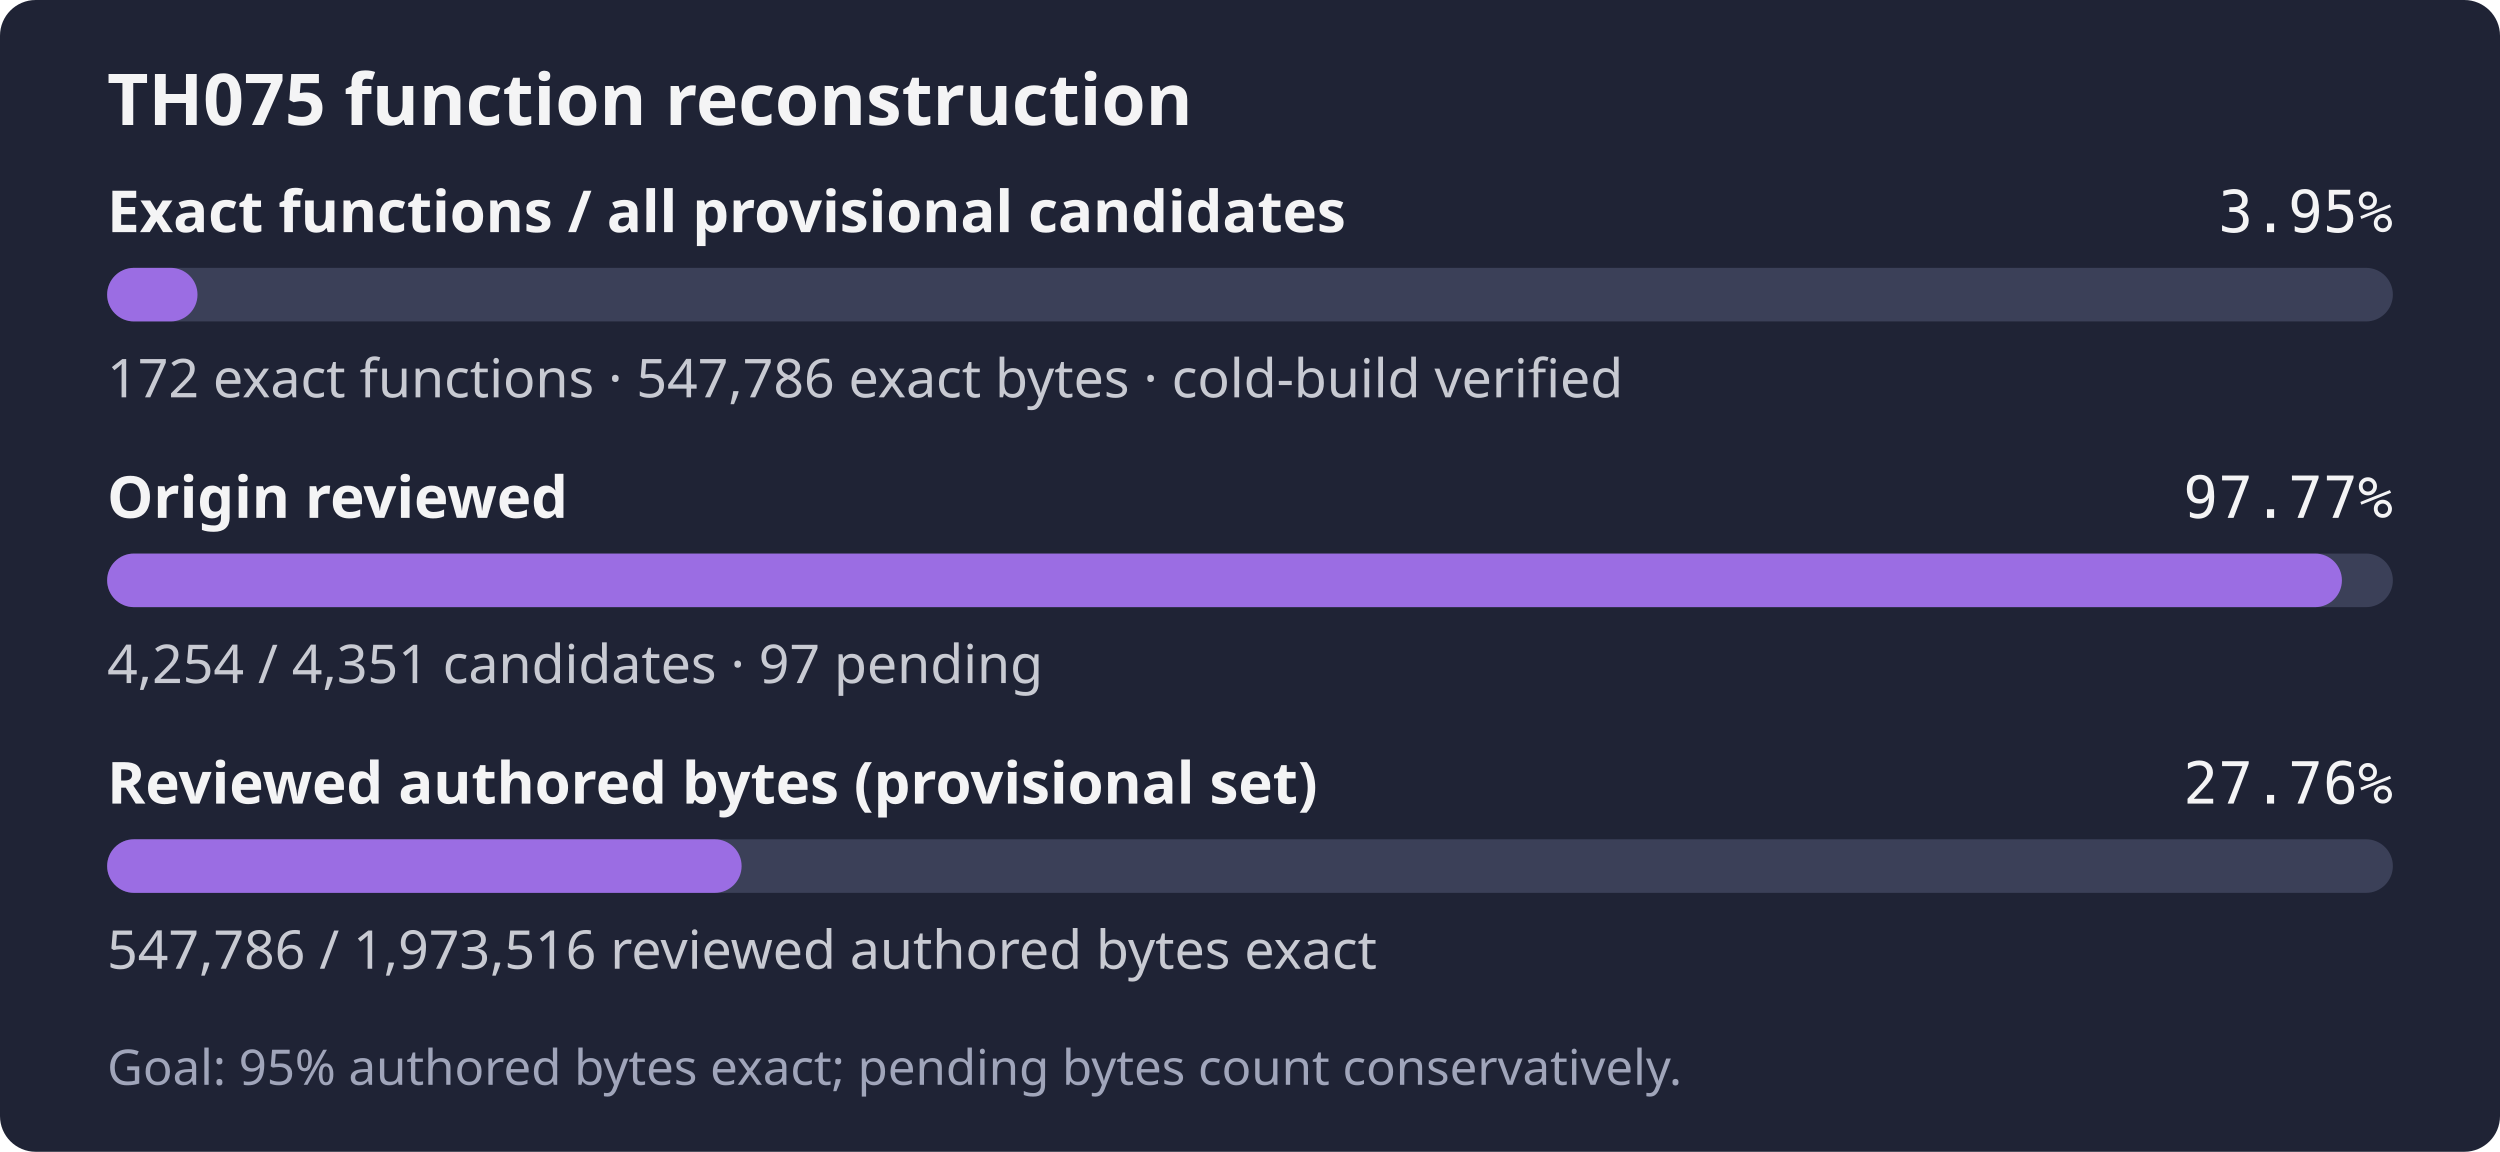
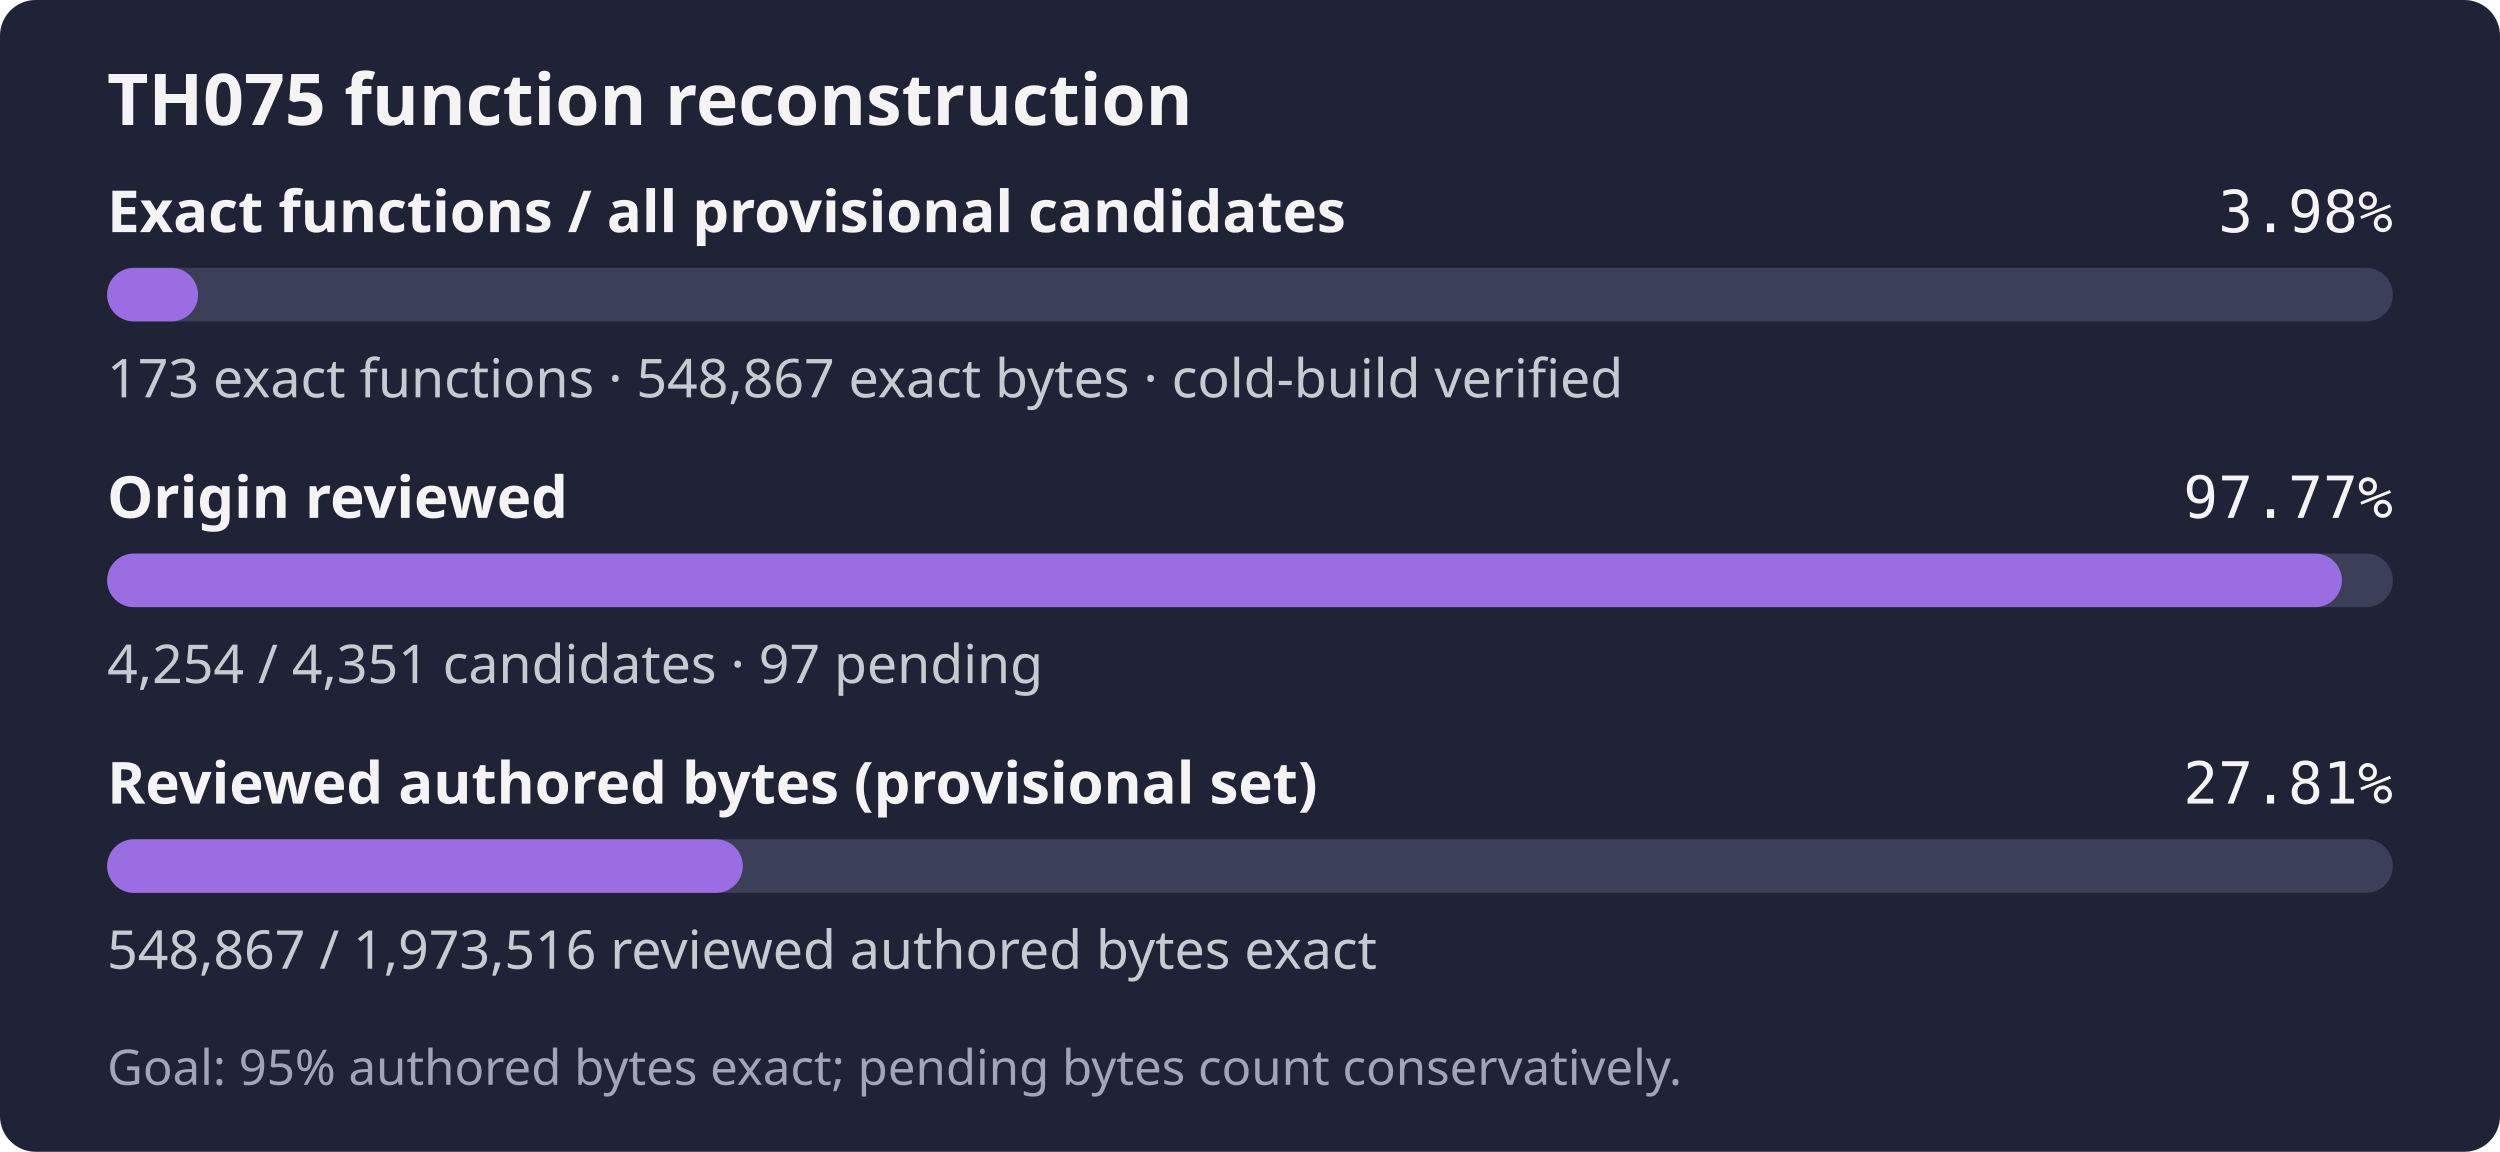
- <svg xmlns="http://www.w3.org/2000/svg" width="560" height="258" role="img" aria-label="TH075: 172 exact functions, 547,786 exact bytes; 4,254 of 4,351 candidates reviewed; Goal: 95% authored bytes exact; pending bytes count conservatively.">
+ <svg xmlns="http://www.w3.org/2000/svg" width="560" height="258" role="img" aria-label="TH075: 173 exact functions, 548,867 exact bytes; 4,254 of 4,351 candidates reviewed; Goal: 95% authored bytes exact; pending bytes count conservatively.">
  <rect width="560" height="258" rx="8" fill="#1f2335" />
  <text x="24" y="28" fill="#f4f4f5" font-family="sans-serif" font-size="16" font-weight="600">TH075 function reconstruction</text>
  <text x="24" y="52" fill="#f4f4f5" font-family="sans-serif" font-size="13" font-weight="600">Exact functions / all provisional candidates</text>
-   <text x="536" y="52" fill="#f4f4f5" text-anchor="end" font-family="monospace" font-size="13">3.95%</text>
+   <text x="536" y="52" fill="#f4f4f5" text-anchor="end" font-family="monospace" font-size="13">3.98%</text>
  <rect x="24" y="60" width="512" height="12" rx="6" fill="#3b4058" />
-   <rect x="24" y="60" width="20.24" height="12" rx="6" fill="#9b6de3" />
-   <text x="24" y="89" fill="#c8cad2" font-family="sans-serif" font-size="12">172 exact functions · 547,786 exact bytes · cold-build verified</text>
+   <rect x="24" y="60" width="20.36" height="12" rx="6" fill="#9b6de3" />
+   <text x="24" y="89" fill="#c8cad2" font-family="sans-serif" font-size="12">173 exact functions · 548,867 exact bytes · cold-build verified</text>
  <text x="24" y="116" fill="#f4f4f5" font-family="sans-serif" font-size="13" font-weight="600">Origin reviewed</text>
  <text x="536" y="116" fill="#f4f4f5" text-anchor="end" font-family="monospace" font-size="13">97.77%</text>
  <rect x="24" y="124" width="512" height="12" rx="6" fill="#3b4058" />
  <rect x="24" y="124" width="500.59" height="12" rx="6" fill="#9b6de3" />
  <text x="24" y="153" fill="#c8cad2" font-family="sans-serif" font-size="12">4,254 / 4,351 candidates · 97 pending</text>
  <text x="24" y="180" fill="#f4f4f5" font-family="sans-serif" font-size="13" font-weight="600">Reviewed authored bytes (provisional set)</text>
-   <text x="536" y="180" fill="#f4f4f5" text-anchor="end" font-family="monospace" font-size="13">27.76%</text>
+   <text x="536" y="180" fill="#f4f4f5" text-anchor="end" font-family="monospace" font-size="13">27.81%</text>
  <rect x="24" y="188" width="512" height="12" rx="6" fill="#3b4058" />
-   <rect x="24" y="188" width="142.12" height="12" rx="6" fill="#9b6de3" />
-   <text x="24" y="217" fill="#c8cad2" font-family="sans-serif" font-size="12">547,786 / 1,973,516 reviewed authored bytes exact</text>
+   <rect x="24" y="188" width="142.40" height="12" rx="6" fill="#9b6de3" />
+   <text x="24" y="217" fill="#c8cad2" font-family="sans-serif" font-size="12">548,867 / 1,973,516 reviewed authored bytes exact</text>
  <text x="24" y="243" fill="#a0a5ba" font-family="sans-serif" font-size="11">Goal: 95% authored bytes exact; pending bytes count conservatively.</text>
</svg>
